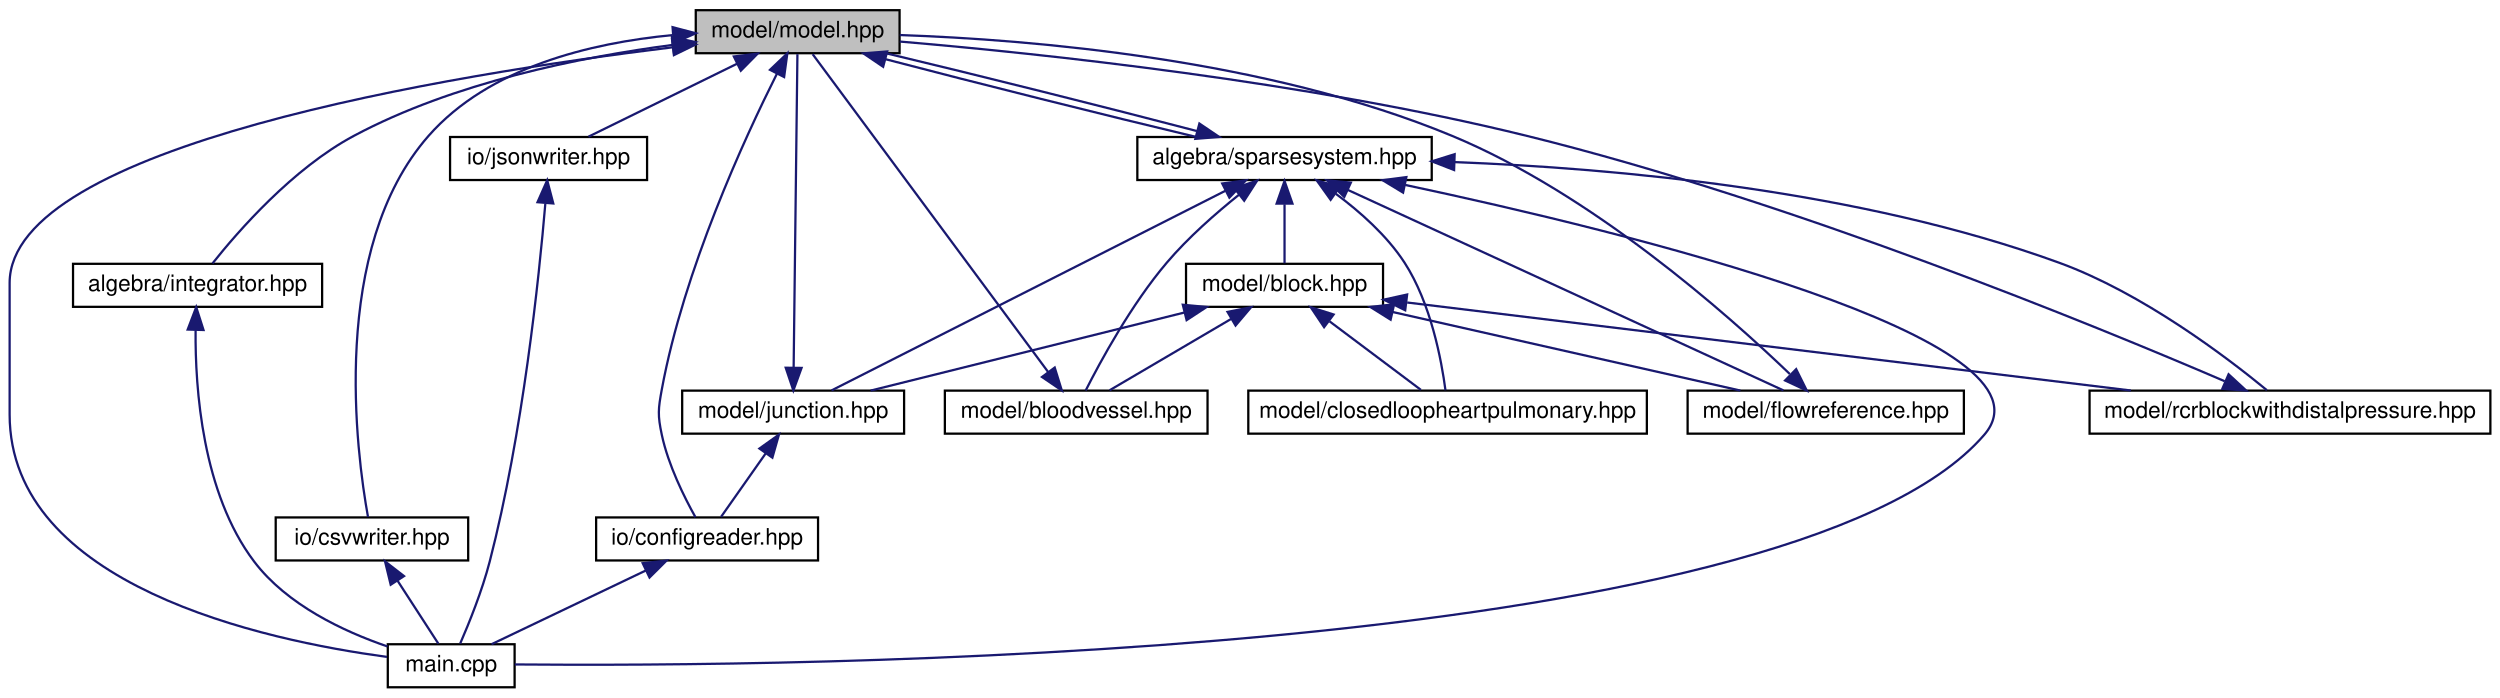
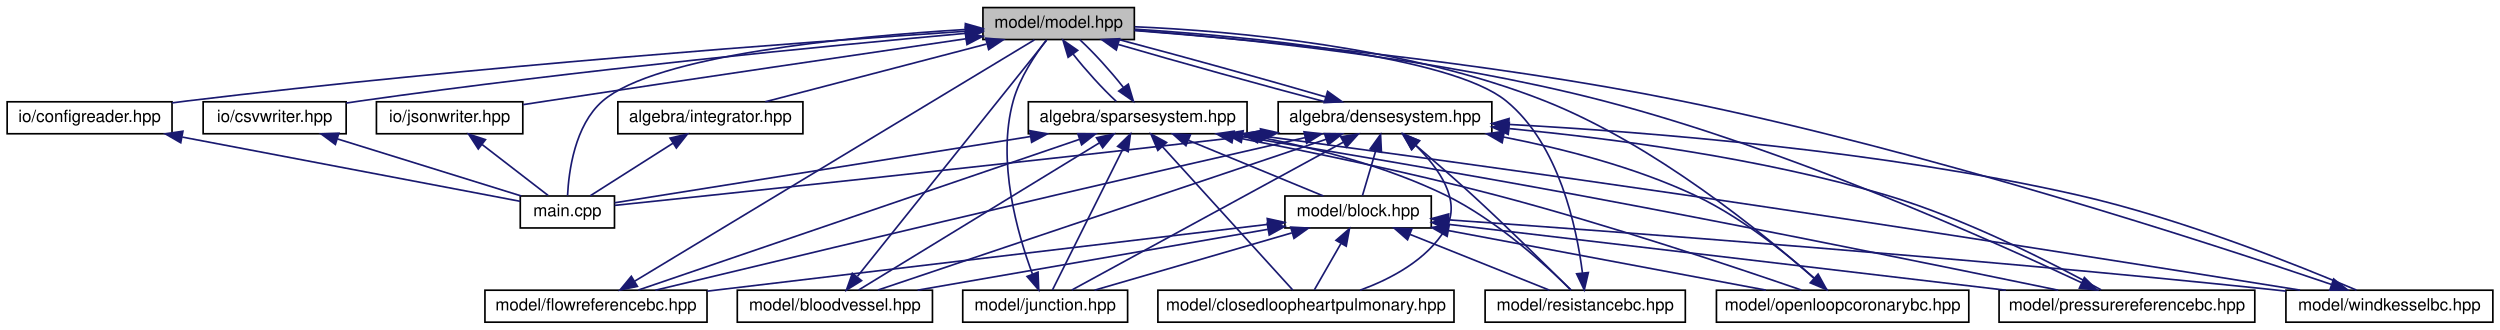
- <svg xmlns="http://www.w3.org/2000/svg" xmlns:xlink="http://www.w3.org/1999/xlink" width="1104pt" height="308pt" viewBox="0.00 0.00 1103.50 308.00">
-   <g id="graph0" class="graph" transform="scale(1 1) rotate(0) translate(4 304)">
+ <svg xmlns="http://www.w3.org/2000/svg" xmlns:xlink="http://www.w3.org/1999/xlink" width="1486pt" height="196pt" viewBox="0.00 0.00 1485.50 196.00">
+   <g id="graph0" class="graph" transform="scale(1 1) rotate(0) translate(4 192)">
    <g id="node1" class="node">
      <g id="a_node1">
        <a xlink:title="MODEL::Model source file.">
-           <polygon fill="#bfbfbf" stroke="black" points="303,-280.5 303,-299.5 393,-299.5 393,-280.5 303,-280.5" />
-           <text text-anchor="middle" x="348" y="-287.5" font-family="Helvetica,sans-Serif" font-size="10.00">model/model.hpp</text>
+           <polygon fill="#bfbfbf" stroke="black" points="580,-168.5 580,-187.5 670,-187.5 670,-168.5 580,-168.5" />
+           <text text-anchor="middle" x="625" y="-175.5" font-family="Helvetica,sans-Serif" font-size="10.00">model/model.hpp</text>
        </a>
      </g>
    </g>
    <g id="node2" class="node">
      <g id="a_node2">
-         <a xlink:href="integrator_8hpp.html" target="_top" xlink:title="ALGEBRA::Integrator source file.">
-           <polygon fill="none" stroke="black" points="28,-168.5 28,-187.5 138,-187.5 138,-168.5 28,-168.5" />
-           <text text-anchor="middle" x="83" y="-175.5" font-family="Helvetica,sans-Serif" font-size="10.00">algebra/integrator.hpp</text>
+         <a xlink:href="densesystem_8hpp.html" target="_top" xlink:title="ALGEBRA::DenseSystem source file.">
+           <polygon fill="none" stroke="black" points="755.5,-112.5 755.5,-131.5 882.5,-131.5 882.5,-112.5 755.5,-112.5" />
+           <text text-anchor="middle" x="819" y="-119.5" font-family="Helvetica,sans-Serif" font-size="10.00">algebra/densesystem.hpp</text>
        </a>
      </g>
    </g>
    <g id="edge1" class="edge">
-       <path fill="none" stroke="midnightblue" d="M292.79,-284.17C251.95,-278.79 196,-267.51 152,-244 125,-229.58 100.81,-201.8 89.6,-187.69" />
-       <polygon fill="midnightblue" stroke="midnightblue" points="292.48,-287.66 302.84,-285.42 293.34,-280.72 292.48,-287.66" />
+       <path fill="none" stroke="midnightblue" d="M660.44,-165.57C695.38,-155.38 748.29,-140.7 783.32,-131.52" />
+       <polygon fill="midnightblue" stroke="midnightblue" points="659.26,-162.27 650.65,-168.44 661.23,-168.98 659.26,-162.27" />
    </g>
    <g id="node3" class="node">
      <g id="a_node3">
        <a xlink:href="main_8cpp.html" target="_top" xlink:title="Main routine of svZeroDSolver.">
-           <polygon fill="none" stroke="black" points="167,-0.5 167,-19.5 223,-19.5 223,-0.5 167,-0.5" />
-           <text text-anchor="middle" x="195" y="-7.5" font-family="Helvetica,sans-Serif" font-size="10.00">main.cpp</text>
+           <polygon fill="none" stroke="black" points="305,-56.5 305,-75.5 361,-75.5 361,-56.5 305,-56.5" />
+           <text text-anchor="middle" x="333" y="-63.5" font-family="Helvetica,sans-Serif" font-size="10.00">main.cpp</text>
+         </a>
+       </g>
+     </g>
+     <g id="edge48" class="edge">
+       <path fill="none" stroke="midnightblue" d="M569.44,-174.47C499.72,-170.18 385.48,-159.14 354,-132 337.29,-117.6 333.78,-89.81 333.1,-75.69" />
+       <polygon fill="midnightblue" stroke="midnightblue" points="569.61,-177.98 579.8,-175.08 570.02,-171 569.61,-177.98" />
+     </g>
+     <g id="node13" class="node">
+       <g id="a_node13">
+         <a xlink:href="integrator_8hpp.html" target="_top" xlink:title="ALGEBRA::Integrator source file.">
+           <polygon fill="none" stroke="black" points="363,-112.5 363,-131.5 473,-131.5 473,-112.5 363,-112.5" />
+           <text text-anchor="middle" x="418" y="-119.5" font-family="Helvetica,sans-Serif" font-size="10.00">algebra/integrator.hpp</text>
        </a>
      </g>
    </g>
    <g id="edge28" class="edge">
-       <path fill="none" stroke="midnightblue" d="M292.82,-283.12C194.68,-271.12 0,-239.66 0,-179 0,-179 0,-179 0,-121 0,-45.4 112.56,-21.18 166.65,-13.91" />
-       <polygon fill="midnightblue" stroke="midnightblue" points="292.52,-286.61 302.86,-284.32 293.35,-279.66 292.52,-286.61" />
+       <path fill="none" stroke="midnightblue" d="M582.18,-165.83C543.09,-155.63 486.17,-140.78 450.65,-131.52" />
+       <polygon fill="midnightblue" stroke="midnightblue" points="581.64,-169.31 592.2,-168.44 583.41,-162.53 581.64,-169.31" />
+     </g>
+     <g id="node14" class="node">
+       <g id="a_node14">
+         <a xlink:href="sparsesystem_8hpp.html" target="_top" xlink:title="ALGEBRA::SparseSystem source file.">
+           <polygon fill="none" stroke="black" points="607,-112.5 607,-131.5 737,-131.5 737,-112.5 607,-112.5" />
+           <text text-anchor="middle" x="672" y="-119.5" font-family="Helvetica,sans-Serif" font-size="10.00">algebra/sparsesystem.hpp</text>
+         </a>
+       </g>
+     </g>
+     <g id="edge30" class="edge">
+       <path fill="none" stroke="midnightblue" d="M633.59,-159.86C640.9,-150.5 651.03,-139.33 659.25,-131.75" />
+       <polygon fill="midnightblue" stroke="midnightblue" points="630.65,-157.94 627.59,-168.08 636.31,-162.06 630.65,-157.94" />
+     </g>
+     <g id="node15" class="node">
+       <g id="a_node15">
+         <a xlink:href="configreader_8hpp.html" target="_top" xlink:title="IO::ConfigReader source file.">
+           <polygon fill="none" stroke="black" points="0,-112.5 0,-131.5 98,-131.5 98,-112.5 0,-112.5" />
+           <text text-anchor="middle" x="49" y="-119.5" font-family="Helvetica,sans-Serif" font-size="10.00">io/configreader.hpp</text>
+         </a>
+       </g>
+     </g>
+     <g id="edge42" class="edge">
+       <path fill="none" stroke="midnightblue" d="M569.63,-173.42C474.74,-167.01 275.01,-152.31 107,-132 104.07,-131.65 101.05,-131.26 98.02,-130.84" />
+       <polygon fill="midnightblue" stroke="midnightblue" points="569.65,-176.93 579.86,-174.1 570.11,-169.94 569.65,-176.93" />
+     </g>
+     <g id="node16" class="node">
+       <g id="a_node16">
+         <a xlink:href="csvwriter_8hpp.html" target="_top" xlink:title="IO::write_csv source file.">
+           <polygon fill="none" stroke="black" points="116.5,-112.5 116.5,-131.5 201.5,-131.5 201.5,-112.5 116.5,-112.5" />
+           <text text-anchor="middle" x="159" y="-119.5" font-family="Helvetica,sans-Serif" font-size="10.00">io/csvwriter.hpp</text>
+         </a>
+       </g>
+     </g>
+     <g id="edge44" class="edge">
+       <path fill="none" stroke="midnightblue" d="M569.44,-172.16C489.69,-164.95 338.23,-150.25 210,-132 207.24,-131.61 204.4,-131.18 201.54,-130.73" />
+       <polygon fill="midnightblue" stroke="midnightblue" points="569.47,-175.68 579.74,-173.09 570.09,-168.71 569.47,-175.68" />
+     </g>
+     <g id="node17" class="node">
+       <g id="a_node17">
+         <a xlink:href="jsonwriter_8hpp.html" target="_top" xlink:title="IO::write_json source file.">
+           <polygon fill="none" stroke="black" points="219.5,-112.5 219.5,-131.5 306.5,-131.5 306.5,-112.5 219.5,-112.5" />
+           <text text-anchor="middle" x="263" y="-119.5" font-family="Helvetica,sans-Serif" font-size="10.00">io/jsonwriter.hpp</text>
+         </a>
+       </g>
+     </g>
+     <g id="edge46" class="edge">
+       <path fill="none" stroke="midnightblue" d="M569.75,-168.94C508.82,-160.02 407.89,-145.17 321,-132 316.37,-131.3 311.52,-130.56 306.7,-129.81" />
+       <polygon fill="midnightblue" stroke="midnightblue" points="569.52,-172.44 579.92,-170.43 570.53,-165.52 569.52,-172.44" />
+     </g>
+     <g id="edge23" class="edge">
+       <path fill="none" stroke="midnightblue" d="M783.71,-134.39C748.82,-144.56 695.91,-159.24 660.83,-168.44" />
+       <polygon fill="midnightblue" stroke="midnightblue" points="784.88,-137.69 793.48,-131.52 782.9,-130.98 784.88,-137.69" />
+     </g>
+     <g id="edge2" class="edge">
+       <path fill="none" stroke="midnightblue" d="M745.35,-111.94C593.87,-94.41 426.37,-76.74 361.06,-69.92" />
+       <polygon fill="midnightblue" stroke="midnightblue" points="744.97,-115.42 755.31,-113.09 745.77,-108.46 744.97,-115.42" />
    </g>
    <g id="node4" class="node">
      <g id="a_node4">
-         <a xlink:href="sparsesystem_8hpp.html" target="_top" xlink:title="ALGEBRA::SparseSystem source file.">
-           <polygon fill="none" stroke="black" points="498,-224.5 498,-243.5 628,-243.5 628,-224.5 498,-224.5" />
-           <text text-anchor="middle" x="563" y="-231.5" font-family="Helvetica,sans-Serif" font-size="10.00">algebra/sparsesystem.hpp</text>
+         <a xlink:href="block_8hpp.html" target="_top" xlink:title="MODEL::Block source file.">
+           <polygon fill="none" stroke="black" points="759.5,-56.5 759.5,-75.5 846.5,-75.5 846.5,-56.5 759.5,-56.5" />
+           <text text-anchor="middle" x="803" y="-63.5" font-family="Helvetica,sans-Serif" font-size="10.00">model/block.hpp</text>
        </a>
      </g>
    </g>
    <g id="edge3" class="edge">
-       <path fill="none" stroke="midnightblue" d="M386.89,-277.83C425.78,-267.63 485.08,-252.78 524.01,-243.52" />
-       <polygon fill="midnightblue" stroke="midnightblue" points="385.75,-274.51 376.98,-280.44 387.54,-281.28 385.75,-274.51" />
+       <path fill="none" stroke="midnightblue" d="M813.49,-102.4C810.81,-93.36 807.72,-82.94 805.59,-75.75" />
+       <polygon fill="midnightblue" stroke="midnightblue" points="810.16,-103.49 816.36,-112.08 816.87,-101.5 810.16,-103.49" />
+     </g>
+     <g id="node5" class="node">
+       <g id="a_node5">
+         <a xlink:href="bloodvessel_8hpp.html" target="_top" xlink:title="MODEL::BloodVessel source file.">
+           <polygon fill="none" stroke="black" points="434,-0.5 434,-19.5 550,-19.5 550,-0.5 434,-0.5" />
+           <text text-anchor="middle" x="492" y="-7.5" font-family="Helvetica,sans-Serif" font-size="10.00">model/bloodvessel.hpp</text>
+         </a>
+       </g>
+     </g>
+     <g id="edge19" class="edge">
+       <path fill="none" stroke="midnightblue" d="M784.04,-109.24C717.88,-86.98 575.75,-39.17 517.6,-19.61" />
+       <polygon fill="midnightblue" stroke="midnightblue" points="783.02,-112.59 793.61,-112.46 785.25,-105.95 783.02,-112.59" />
+     </g>
+     <g id="node6" class="node">
+       <g id="a_node6">
+         <a xlink:href="closedloopheartpulmonary_8hpp.html" target="_top" xlink:title="MODEL::ClosedLoopHeartPulmonary source file.">
+           <polygon fill="none" stroke="black" points="684,-0.5 684,-19.5 860,-19.5 860,-0.5 684,-0.5" />
+           <text text-anchor="middle" x="772" y="-7.5" font-family="Helvetica,sans-Serif" font-size="10.00">model/closedloopheartpulmonary.hpp</text>
+         </a>
+       </g>
+     </g>
+     <g id="edge20" class="edge">
+       <path fill="none" stroke="midnightblue" d="M837.37,-105.47C850.75,-92.21 864.93,-72.68 855,-56 844.02,-37.55 822.54,-26.2 804.18,-19.51" />
+       <polygon fill="midnightblue" stroke="midnightblue" points="834.74,-103.13 829.78,-112.49 839.5,-108.27 834.74,-103.13" />
+     </g>
+     <g id="node7" class="node">
+       <g id="a_node7">
+         <a xlink:href="flowreferencebc_8hpp.html" target="_top" xlink:title="MODEL::FlowReferenceBC source file.">
+           <polygon fill="none" stroke="black" points="284,-0.5 284,-19.5 416,-19.5 416,-0.5 284,-0.5" />
+           <text text-anchor="middle" x="350" y="-7.5" font-family="Helvetica,sans-Serif" font-size="10.00">model/flowreferencebc.hpp</text>
+         </a>
+       </g>
+     </g>
+     <g id="edge21" class="edge">
+       <path fill="none" stroke="midnightblue" d="M771.47,-110.2C731.76,-101.15 673.66,-87.85 623,-76 537.61,-56.03 437.33,-32.01 385.32,-19.51" />
+       <polygon fill="midnightblue" stroke="midnightblue" points="770.88,-113.65 781.4,-112.46 772.43,-106.83 770.88,-113.65" />
+     </g>
+     <g id="node8" class="node">
+       <g id="a_node8">
+         <a xlink:href="junction_8hpp.html" target="_top" xlink:title="MODEL::Junction source file.">
+           <polygon fill="none" stroke="black" points="568,-0.5 568,-19.5 666,-19.5 666,-0.5 568,-0.5" />
+           <text text-anchor="middle" x="617" y="-7.5" font-family="Helvetica,sans-Serif" font-size="10.00">model/junction.hpp</text>
+         </a>
+       </g>
+     </g>
+     <g id="edge22" class="edge">
+       <path fill="none" stroke="midnightblue" d="M794.11,-107.45C751.97,-84.5 667.74,-38.63 632.78,-19.59" />
+       <polygon fill="midnightblue" stroke="midnightblue" points="792.69,-110.66 803.15,-112.37 796.04,-104.51 792.69,-110.66" />
+     </g>
+     <g id="node9" class="node">
+       <g id="a_node9">
+         <a xlink:href="openloopcoronarybc_8hpp.html" target="_top" xlink:title="MODEL::OpenLoopCoronaryBC source file.">
+           <polygon fill="none" stroke="black" points="1016,-0.5 1016,-19.5 1166,-19.5 1166,-0.5 1016,-0.5" />
+           <text text-anchor="middle" x="1091" y="-7.5" font-family="Helvetica,sans-Serif" font-size="10.00">model/openloopcoronarybc.hpp</text>
+         </a>
+       </g>
+     </g>
+     <g id="edge24" class="edge">
+       <path fill="none" stroke="midnightblue" d="M889.63,-110.51C924.82,-103.61 967.36,-92.69 1003,-76 1034.99,-61.02 1066.95,-33.49 1082.04,-19.56" />
+       <polygon fill="midnightblue" stroke="midnightblue" points="888.62,-107.14 879.44,-112.44 889.92,-114.02 888.62,-107.14" />
    </g>
    <g id="node10" class="node">
      <g id="a_node10">
-         <a xlink:href="configreader_8hpp.html" target="_top" xlink:title="IO::ConfigReader source file.">
-           <polygon fill="none" stroke="black" points="259,-56.5 259,-75.5 357,-75.5 357,-56.5 259,-56.5" />
-           <text text-anchor="middle" x="308" y="-63.5" font-family="Helvetica,sans-Serif" font-size="10.00">io/configreader.hpp</text>
-         </a>
-       </g>
-     </g>
-     <g id="edge23" class="edge">
-       <path fill="none" stroke="midnightblue" d="M338.83,-271.42C324.58,-243.03 297.76,-184.9 288,-132 286.39,-123.26 286.15,-120.7 288,-112 290.84,-98.62 297.94,-84.39 302.87,-75.59" />
-       <polygon fill="midnightblue" stroke="midnightblue" points="335.78,-273.16 343.45,-280.47 342.02,-269.98 335.78,-273.16" />
+         <a xlink:href="pressurereferencebc_8hpp.html" target="_top" xlink:title="MODEL::PressureReferenceBC source file.">
+           <polygon fill="none" stroke="black" points="1184,-0.5 1184,-19.5 1336,-19.5 1336,-0.5 1184,-0.5" />
+           <text text-anchor="middle" x="1260" y="-7.5" font-family="Helvetica,sans-Serif" font-size="10.00">model/pressurereferencebc.hpp</text>
+         </a>
+       </g>
+     </g>
+     <g id="edge25" class="edge">
+       <path fill="none" stroke="midnightblue" d="M892.92,-115.56C953.98,-109.72 1042.43,-98.11 1117,-76 1165.63,-61.58 1219.08,-33.8 1244.68,-19.69" />
+       <polygon fill="midnightblue" stroke="midnightblue" points="892.24,-112.11 882.6,-116.52 892.88,-119.08 892.24,-112.11" />
+     </g>
+     <g id="node11" class="node">
+       <g id="a_node11">
+         <a xlink:href="resistancebc_8hpp.html" target="_top" xlink:title="MODEL::ResistanceBC source file.">
+           <polygon fill="none" stroke="black" points="878.5,-0.5 878.5,-19.5 997.5,-19.5 997.5,-0.5 878.5,-0.5" />
+           <text text-anchor="middle" x="938" y="-7.5" font-family="Helvetica,sans-Serif" font-size="10.00">model/resistancebc.hpp</text>
+         </a>
+       </g>
+     </g>
+     <g id="edge26" class="edge">
+       <path fill="none" stroke="midnightblue" d="M837.27,-105.63C847.34,-97.05 860,-86.08 871,-76 892.51,-56.29 916.89,-32.16 929.48,-19.57" />
+       <polygon fill="midnightblue" stroke="midnightblue" points="834.88,-103.07 829.51,-112.21 839.4,-108.41 834.88,-103.07" />
    </g>
    <g id="node12" class="node">
      <g id="a_node12">
-         <a xlink:href="csvwriter_8hpp.html" target="_top" xlink:title="IO::write_csv source file.">
-           <polygon fill="none" stroke="black" points="117.5,-56.5 117.5,-75.5 202.5,-75.5 202.5,-56.5 117.5,-56.5" />
-           <text text-anchor="middle" x="160" y="-63.5" font-family="Helvetica,sans-Serif" font-size="10.00">io/csvwriter.hpp</text>
-         </a>
-       </g>
-     </g>
-     <g id="edge24" class="edge">
-       <path fill="none" stroke="midnightblue" d="M292.63,-288.49C256.65,-285.05 211.63,-274.31 185,-244 141.16,-194.11 153.15,-103.94 158.26,-75.7" />
-       <polygon fill="midnightblue" stroke="midnightblue" points="292.75,-292.01 303,-289.31 293.3,-285.03 292.75,-292.01" />
-     </g>
-     <g id="node13" class="node">
-       <g id="a_node13">
-         <a xlink:href="jsonwriter_8hpp.html" target="_top" xlink:title="IO::write_json source file.">
-           <polygon fill="none" stroke="black" points="194.5,-224.5 194.5,-243.5 281.5,-243.5 281.5,-224.5 194.5,-224.5" />
-           <text text-anchor="middle" x="238" y="-231.5" font-family="Helvetica,sans-Serif" font-size="10.00">io/jsonwriter.hpp</text>
-         </a>
-       </g>
-     </g>
-     <g id="edge26" class="edge">
-       <path fill="none" stroke="midnightblue" d="M321.24,-275.86C300.84,-265.85 273.33,-252.35 255.63,-243.65" />
-       <polygon fill="midnightblue" stroke="midnightblue" points="319.81,-279.06 330.33,-280.32 322.89,-272.78 319.81,-279.06" />
-     </g>
-     <g id="edge2" class="edge">
-       <path fill="none" stroke="midnightblue" d="M82.12,-158.15C81.9,-132.47 85.08,-86.24 108,-56 122.48,-36.89 147.41,-25.18 166.87,-18.52" />
-       <polygon fill="midnightblue" stroke="midnightblue" points="78.63,-158.47 82.4,-168.37 85.62,-158.27 78.63,-158.47" />
-     </g>
-     <g id="edge21" class="edge">
-       <path fill="none" stroke="midnightblue" d="M524.28,-246.13C485.45,-256.31 426.15,-271.16 387.16,-280.44" />
-       <polygon fill="midnightblue" stroke="midnightblue" points="525.4,-249.45 534.17,-243.52 523.61,-242.68 525.4,-249.45" />
+         <a xlink:href="windkesselbc_8hpp.html" target="_top" xlink:title="MODEL::WindkesselBC source file.">
+           <polygon fill="none" stroke="black" points="1354.5,-0.5 1354.5,-19.5 1477.5,-19.5 1477.5,-0.5 1354.5,-0.5" />
+           <text text-anchor="middle" x="1416" y="-7.5" font-family="Helvetica,sans-Serif" font-size="10.00">model/windkesselbc.hpp</text>
+         </a>
+       </g>
+     </g>
+     <g id="edge27" class="edge">
+       <path fill="none" stroke="midnightblue" d="M892.66,-118.04C975.75,-113.53 1114.47,-102.47 1231,-76 1293.08,-61.9 1363.18,-33.72 1396.46,-19.55" />
+       <polygon fill="midnightblue" stroke="midnightblue" points="892.37,-114.55 882.56,-118.57 892.73,-121.54 892.37,-114.55" />
    </g>
    <g id="edge4" class="edge">
-       <path fill="none" stroke="midnightblue" d="M616.28,-222.33C713.91,-201.58 908.33,-154.15 872,-112 785.88,-12.08 340.01,-9.51 223.1,-10.58" />
-       <polygon fill="midnightblue" stroke="midnightblue" points="615.35,-218.94 606.29,-224.43 616.8,-225.79 615.35,-218.94" />
-     </g>
-     <g id="node5" class="node">
-       <g id="a_node5">
-         <a xlink:href="block_8hpp.html" target="_top" xlink:title="MODEL::Block source file.">
-           <polygon fill="none" stroke="black" points="519.5,-168.5 519.5,-187.5 606.5,-187.5 606.5,-168.5 519.5,-168.5" />
-           <text text-anchor="middle" x="563" y="-175.5" font-family="Helvetica,sans-Serif" font-size="10.00">model/block.hpp</text>
-         </a>
-       </g>
+       <path fill="none" stroke="midnightblue" d="M749.27,-55.67C690.72,-45.51 597.86,-29.38 541.17,-19.54" />
+       <polygon fill="midnightblue" stroke="midnightblue" points="748.98,-59.17 759.43,-57.43 750.18,-52.28 748.98,-59.17" />
+     </g>
+     <g id="edge6" class="edge">
+       <path fill="none" stroke="midnightblue" d="M792.82,-47.27C787.53,-38.05 781.28,-27.17 777.02,-19.75" />
+       <polygon fill="midnightblue" stroke="midnightblue" points="789.87,-49.15 797.88,-56.08 795.94,-45.67 789.87,-49.15" />
+     </g>
+     <g id="edge7" class="edge">
+       <path fill="none" stroke="midnightblue" d="M748.98,-58.59C675.62,-49.87 540.4,-33.79 425,-20 422.14,-19.66 419.21,-19.31 416.25,-18.95" />
+       <polygon fill="midnightblue" stroke="midnightblue" points="749,-62.11 759.34,-59.82 749.83,-55.16 749,-62.11" />
+     </g>
+     <g id="edge9" class="edge">
+       <path fill="none" stroke="midnightblue" d="M763.62,-53.57C728.53,-43.38 677.98,-28.7 646.33,-19.52" />
+       <polygon fill="midnightblue" stroke="midnightblue" points="762.95,-57.02 773.53,-56.44 764.9,-50.29 762.95,-57.02" />
+     </g>
+     <g id="edge11" class="edge">
+       <path fill="none" stroke="midnightblue" d="M856.88,-54.9C911.23,-44.71 994.23,-29.14 1045.42,-19.55" />
+       <polygon fill="midnightblue" stroke="midnightblue" points="855.92,-51.52 846.74,-56.8 857.21,-58.4 855.92,-51.52" />
+     </g>
+     <g id="edge13" class="edge">
+       <path fill="none" stroke="midnightblue" d="M856.95,-58.62C939.22,-48.9 1096.13,-30.36 1188.02,-19.5" />
+       <polygon fill="midnightblue" stroke="midnightblue" points="856.34,-55.17 846.82,-59.82 857.16,-62.12 856.34,-55.17" />
+     </g>
+     <g id="edge15" class="edge">
+       <path fill="none" stroke="midnightblue" d="M833.91,-52.64C859.24,-42.5 894.43,-28.43 916.71,-19.52" />
+       <polygon fill="midnightblue" stroke="midnightblue" points="832.38,-49.48 824.39,-56.44 834.98,-55.98 832.38,-49.48" />
+     </g>
+     <g id="edge17" class="edge">
+       <path fill="none" stroke="midnightblue" d="M856.81,-61.31C954.28,-54.45 1166.51,-38.71 1345,-20 1348.09,-19.68 1351.25,-19.33 1354.45,-18.97" />
+       <polygon fill="midnightblue" stroke="midnightblue" points="856.35,-57.83 846.62,-62.02 856.84,-64.81 856.35,-57.83" />
    </g>
    <g id="edge5" class="edge">
-       <path fill="none" stroke="midnightblue" d="M563,-213.8C563,-204.91 563,-194.78 563,-187.75" />
-       <polygon fill="midnightblue" stroke="midnightblue" points="559.5,-214.08 563,-224.08 566.5,-214.08 559.5,-214.08" />
-     </g>
-     <g id="node6" class="node">
-       <g id="a_node6">
-         <a xlink:href="bloodvessel_8hpp.html" target="_top" xlink:title="MODEL::BloodVessel source file.">
-           <polygon fill="none" stroke="black" points="413,-112.5 413,-131.5 529,-131.5 529,-112.5 413,-112.5" />
-           <text text-anchor="middle" x="471" y="-119.5" font-family="Helvetica,sans-Serif" font-size="10.00">model/bloodvessel.hpp</text>
-         </a>
-       </g>
-     </g>
-     <g id="edge17" class="edge">
-       <path fill="none" stroke="midnightblue" d="M542.9,-218.02C532.66,-209.82 520.42,-199.09 511,-188 495.38,-169.63 481.75,-144.52 475.18,-131.55" />
-       <polygon fill="midnightblue" stroke="midnightblue" points="540.88,-220.88 550.92,-224.26 545.18,-215.36 540.88,-220.88" />
-     </g>
-     <g id="node7" class="node">
-       <g id="a_node7">
-         <a xlink:href="closedloopheartpulmonary_8hpp.html" target="_top" xlink:title="MODEL::ClosedLoopHeartPulmonary source file.">
-           <polygon fill="none" stroke="black" points="547,-112.5 547,-131.5 723,-131.5 723,-112.5 547,-112.5" />
-           <text text-anchor="middle" x="635" y="-119.5" font-family="Helvetica,sans-Serif" font-size="10.00">model/closedloopheartpulmonary.hpp</text>
-         </a>
-       </g>
+       <path fill="none" stroke="midnightblue" d="M505.43,-27.76C533.29,-62.54 596.55,-141.49 617.85,-168.08" />
+       <polygon fill="midnightblue" stroke="midnightblue" points="507.85,-25.18 498.86,-19.57 502.39,-29.56 507.85,-25.18" />
+     </g>
+     <g id="edge8" class="edge">
+       <path fill="none" stroke="midnightblue" d="M372.92,-24.83C427.83,-57.98 565.68,-141.19 610.6,-168.31" />
+       <polygon fill="midnightblue" stroke="midnightblue" points="374.63,-21.78 364.26,-19.61 371.01,-27.77 374.63,-21.78" />
+     </g>
+     <g id="edge10" class="edge">
+       <path fill="none" stroke="midnightblue" d="M609.41,-29.19C600.49,-53.11 588.11,-96.28 598,-132 601.84,-145.87 611.23,-159.76 617.85,-168.36" />
+       <polygon fill="midnightblue" stroke="midnightblue" points="612.76,-30.24 613.17,-19.65 606.24,-27.67 612.76,-30.24" />
+     </g>
+     <g id="edge12" class="edge">
+       <path fill="none" stroke="midnightblue" d="M1074.08,-26.5C1044.23,-52.89 979.17,-106.19 914,-132 832.09,-164.44 728.46,-173.58 670.18,-176.1" />
+       <polygon fill="midnightblue" stroke="midnightblue" points="1076.43,-29.09 1081.54,-19.81 1071.76,-23.88 1076.43,-29.09" />
+     </g>
+     <g id="edge14" class="edge">
+       <path fill="none" stroke="midnightblue" d="M1233.19,-23.9C1180.2,-48.84 1057.73,-103.71 949,-132 851.45,-157.38 733.41,-169.2 670.19,-174.06" />
+       <polygon fill="midnightblue" stroke="midnightblue" points="1234.72,-27.05 1242.26,-19.61 1231.73,-20.72 1234.72,-27.05" />
+     </g>
+     <g id="edge16" class="edge">
+       <path fill="none" stroke="midnightblue" d="M936.36,-29.77C932.93,-56.82 922.48,-106.33 891,-132 857.92,-158.97 737.13,-170.34 670.27,-174.66" />
+       <polygon fill="midnightblue" stroke="midnightblue" points="939.86,-30 937.44,-19.69 932.89,-29.26 939.86,-30" />
    </g>
    <g id="edge18" class="edge">
-       <path fill="none" stroke="midnightblue" d="M585.64,-218.43C596.23,-210.58 608.2,-200.02 616,-188 627.65,-170.05 632.34,-144.77 634.07,-131.65" />
-       <polygon fill="midnightblue" stroke="midnightblue" points="583.36,-215.76 577.19,-224.37 587.38,-221.49 583.36,-215.76" />
-     </g>
-     <g id="node8" class="node">
-       <g id="a_node8">
-         <a xlink:href="flowreference_8hpp.html" target="_top" xlink:title="MODEL::FlowReference source file.">
-           <polygon fill="none" stroke="black" points="741,-112.5 741,-131.5 863,-131.5 863,-112.5 741,-112.5" />
-           <text text-anchor="middle" x="802" y="-119.5" font-family="Helvetica,sans-Serif" font-size="10.00">model/flowreference.hpp</text>
-         </a>
-       </g>
-     </g>
-     <g id="edge19" class="edge">
-       <path fill="none" stroke="midnightblue" d="M590.89,-220.16C640.21,-197.47 741.53,-150.83 783.33,-131.59" />
-       <polygon fill="midnightblue" stroke="midnightblue" points="589.37,-217.01 581.75,-224.37 592.3,-223.37 589.37,-217.01" />
-     </g>
-     <g id="node9" class="node">
-       <g id="a_node9">
-         <a xlink:href="junction_8hpp.html" target="_top" xlink:title="MODEL::Junction source file.">
-           <polygon fill="none" stroke="black" points="297,-112.5 297,-131.5 395,-131.5 395,-112.5 297,-112.5" />
-           <text text-anchor="middle" x="346" y="-119.5" font-family="Helvetica,sans-Serif" font-size="10.00">model/junction.hpp</text>
-         </a>
-       </g>
-     </g>
-     <g id="edge20" class="edge">
-       <path fill="none" stroke="midnightblue" d="M536.83,-219.73C491.75,-196.88 400.67,-150.71 362.95,-131.59" />
-       <polygon fill="midnightblue" stroke="midnightblue" points="535.47,-222.97 545.97,-224.37 538.64,-216.73 535.47,-222.97" />
-     </g>
-     <g id="node11" class="node">
-       <g id="a_node11">
-         <a xlink:href="rcrblockwithdistalpressure_8hpp.html" target="_top" xlink:title="MODEL::RCRBlockWithDistalPressure source file.">
-           <polygon fill="none" stroke="black" points="918.5,-112.5 918.5,-131.5 1095.5,-131.5 1095.5,-112.5 918.5,-112.5" />
-           <text text-anchor="middle" x="1007" y="-119.5" font-family="Helvetica,sans-Serif" font-size="10.00">model/rcrblockwithdistalpressure.hpp</text>
-         </a>
-       </g>
-     </g>
-     <g id="edge22" class="edge">
-       <path fill="none" stroke="midnightblue" d="M638.17,-232.41C708.99,-229.71 817.04,-220.02 905,-188 941.9,-174.57 979.32,-146.08 996.81,-131.69" />
-       <polygon fill="midnightblue" stroke="midnightblue" points="637.88,-228.92 628,-232.76 638.12,-235.91 637.88,-228.92" />
-     </g>
-     <g id="edge6" class="edge">
-       <path fill="none" stroke="midnightblue" d="M539.45,-163.18C522.52,-153.24 500.22,-140.15 485.74,-131.65" />
-       <polygon fill="midnightblue" stroke="midnightblue" points="537.82,-166.28 548.22,-168.32 541.37,-160.24 537.82,-166.28" />
-     </g>
-     <g id="edge8" class="edge">
-       <path fill="none" stroke="midnightblue" d="M582.87,-162.1C595.82,-152.38 612.3,-140.03 623.22,-131.83" />
-       <polygon fill="midnightblue" stroke="midnightblue" points="580.47,-159.52 574.57,-168.32 584.67,-165.12 580.47,-159.52" />
-     </g>
-     <g id="edge9" class="edge">
-       <path fill="none" stroke="midnightblue" d="M610.72,-166.22C655.89,-156.01 722.77,-140.9 764.31,-131.52" />
-       <polygon fill="midnightblue" stroke="midnightblue" points="609.85,-162.83 600.87,-168.44 611.4,-169.65 609.85,-162.83" />
-     </g>
-     <g id="edge11" class="edge">
-       <path fill="none" stroke="midnightblue" d="M518.89,-166.02C477.9,-155.82 417.7,-140.84 380.22,-131.52" />
-       <polygon fill="midnightblue" stroke="midnightblue" points="518.07,-169.43 528.62,-168.44 519.76,-162.63 518.07,-169.43" />
-     </g>
-     <g id="edge15" class="edge">
-       <path fill="none" stroke="midnightblue" d="M617.16,-170.41C697.45,-160.65 848.06,-142.33 936.74,-131.55" />
-       <polygon fill="midnightblue" stroke="midnightblue" points="616.29,-166.99 606.79,-171.67 617.14,-173.94 616.29,-166.99" />
-     </g>
-     <g id="edge7" class="edge">
-       <path fill="none" stroke="midnightblue" d="M458.58,-139.76C432.81,-174.54 374.31,-253.49 354.61,-280.08" />
-       <polygon fill="midnightblue" stroke="midnightblue" points="461.51,-141.69 464.65,-131.57 455.89,-137.52 461.51,-141.69" />
-     </g>
-     <g id="edge10" class="edge">
-       <path fill="none" stroke="midnightblue" d="M786.14,-138.83C758.49,-165.37 698.54,-218.44 637,-244 555.52,-277.84 451.51,-286.47 393.09,-288.53" />
-       <polygon fill="midnightblue" stroke="midnightblue" points="788.93,-140.99 793.64,-131.5 784.04,-135.98 788.93,-140.99" />
-     </g>
-     <g id="edge14" class="edge">
-       <path fill="none" stroke="midnightblue" d="M346.22,-141.58C346.65,-177.21 347.58,-253.95 347.89,-280.08" />
-       <polygon fill="midnightblue" stroke="midnightblue" points="349.72,-141.53 346.1,-131.57 342.72,-141.61 349.72,-141.53" />
-     </g>
-     <g id="edge12" class="edge">
-       <path fill="none" stroke="midnightblue" d="M333.94,-103.86C327.36,-94.5 319.49,-83.33 314.16,-75.75" />
-       <polygon fill="midnightblue" stroke="midnightblue" points="331.11,-105.92 339.73,-112.08 336.83,-101.89 331.11,-105.92" />
-     </g>
-     <g id="edge13" class="edge">
-       <path fill="none" stroke="midnightblue" d="M281,-52.1C259.89,-42.01 231.14,-28.27 212.82,-19.52" />
-       <polygon fill="midnightblue" stroke="midnightblue" points="279.56,-55.29 290.09,-56.44 282.58,-48.97 279.56,-55.29" />
-     </g>
-     <g id="edge16" class="edge">
-       <path fill="none" stroke="midnightblue" d="M978.17,-135.65C920.7,-160.34 787.29,-215.08 670,-244 572.86,-267.96 455.87,-280.31 393.09,-285.65" />
-       <polygon fill="midnightblue" stroke="midnightblue" points="979.89,-138.72 987.68,-131.54 977.12,-132.29 979.89,-138.72" />
-     </g>
-     <g id="edge25" class="edge">
-       <path fill="none" stroke="midnightblue" d="M171.3,-47.57C177.32,-38.27 184.47,-27.25 189.33,-19.75" />
-       <polygon fill="midnightblue" stroke="midnightblue" points="168.28,-45.79 165.78,-56.08 174.16,-49.6 168.28,-45.79" />
-     </g>
-     <g id="edge27" class="edge">
-       <path fill="none" stroke="midnightblue" d="M236.57,-214.09C233.8,-181.43 226.64,-112.5 212,-56 208.65,-43.06 202.85,-28.72 198.96,-19.78" />
-       <polygon fill="midnightblue" stroke="midnightblue" points="233.11,-214.71 237.4,-224.4 240.08,-214.15 233.11,-214.71" />
+       <path fill="none" stroke="midnightblue" d="M1381.39,-22.98C1310.02,-47.24 1140.97,-102.34 995,-132 879.11,-155.55 740.13,-168.41 670.08,-173.84" />
+       <polygon fill="midnightblue" stroke="midnightblue" points="1382.86,-26.18 1391.19,-19.64 1380.6,-19.55 1382.86,-26.18" />
+     </g>
+     <g id="edge29" class="edge">
+       <path fill="none" stroke="midnightblue" d="M395.81,-106.9C380.22,-97 359.87,-84.07 346.62,-75.65" />
+       <polygon fill="midnightblue" stroke="midnightblue" points="394.03,-109.92 404.34,-112.32 397.78,-104.01 394.03,-109.92" />
+     </g>
+     <g id="edge37" class="edge">
+       <path fill="none" stroke="midnightblue" d="M663.45,-140.09C656.11,-149.48 645.92,-160.73 637.67,-168.32" />
+       <polygon fill="midnightblue" stroke="midnightblue" points="666.41,-141.98 669.46,-131.83 660.75,-137.86 666.41,-141.98" />
+     </g>
+     <g id="edge31" class="edge">
+       <path fill="none" stroke="midnightblue" d="M608.13,-110.83C533.94,-99.01 414.87,-80.04 361.04,-71.47" />
+       <polygon fill="midnightblue" stroke="midnightblue" points="607.86,-114.33 618.28,-112.44 608.96,-107.41 607.86,-114.33" />
+     </g>
+     <g id="edge32" class="edge">
+       <path fill="none" stroke="midnightblue" d="M702.32,-108.5C726.88,-98.38 760.82,-84.39 782.34,-75.52" />
+       <polygon fill="midnightblue" stroke="midnightblue" points="700.67,-105.4 692.76,-112.44 703.34,-111.87 700.67,-105.4" />
+     </g>
+     <g id="edge33" class="edge">
+       <path fill="none" stroke="midnightblue" d="M649.11,-107.01C611.32,-83.92 537.02,-38.51 506.06,-19.59" />
+       <polygon fill="midnightblue" stroke="midnightblue" points="647.52,-110.14 657.88,-112.37 651.17,-104.17 647.52,-110.14" />
+     </g>
+     <g id="edge34" class="edge">
+       <path fill="none" stroke="midnightblue" d="M686.64,-104.9C708.14,-81.25 747.5,-37.95 764.19,-19.59" />
+       <polygon fill="midnightblue" stroke="midnightblue" points="683.98,-102.61 679.85,-112.37 689.16,-107.32 683.98,-102.61" />
+     </g>
+     <g id="edge35" class="edge">
+       <path fill="none" stroke="midnightblue" d="M637.18,-109.1C571.85,-86.79 432.35,-39.13 375.2,-19.61" />
+       <polygon fill="midnightblue" stroke="midnightblue" points="636.41,-112.54 647,-112.46 638.67,-105.92 636.41,-112.54" />
+     </g>
+     <g id="edge36" class="edge">
+       <path fill="none" stroke="midnightblue" d="M663.16,-103.32C651.18,-79.37 630.27,-37.55 621.3,-19.59" />
+       <polygon fill="midnightblue" stroke="midnightblue" points="660.08,-104.99 667.68,-112.37 666.34,-101.86 660.08,-104.99" />
+     </g>
+     <g id="edge38" class="edge">
+       <path fill="none" stroke="midnightblue" d="M728.86,-110.55C771.97,-102.25 832.55,-89.78 885,-76 951.38,-58.56 1028.12,-32.84 1066.49,-19.59" />
+       <polygon fill="midnightblue" stroke="midnightblue" points="728.01,-107.15 718.84,-112.46 729.32,-114.03 728.01,-107.15" />
+     </g>
+     <g id="edge39" class="edge">
+       <path fill="none" stroke="midnightblue" d="M734.22,-110.79C787.36,-101.96 865.79,-88.66 934,-76 1036.85,-56.92 1157.48,-32.27 1219.15,-19.51" />
+       <polygon fill="midnightblue" stroke="midnightblue" points="733.56,-107.36 724.27,-112.44 734.71,-114.26 733.56,-107.36" />
+     </g>
+     <g id="edge40" class="edge">
+       <path fill="none" stroke="midnightblue" d="M744.06,-110.57C778.79,-103.74 820.32,-92.87 855,-76 885.61,-61.11 915.56,-33.54 929.64,-19.58" />
+       <polygon fill="midnightblue" stroke="midnightblue" points="743.16,-107.17 733.98,-112.47 744.46,-114.05 743.16,-107.17" />
+     </g>
+     <g id="edge41" class="edge">
+       <path fill="none" stroke="midnightblue" d="M746.39,-111.1C812.5,-102.21 911.75,-88.66 998,-76 1129.34,-56.72 1283.59,-32.26 1362.93,-19.55" />
+       <polygon fill="midnightblue" stroke="midnightblue" points="745.51,-107.69 736.07,-112.49 746.45,-114.62 745.51,-107.69" />
+     </g>
+     <g id="edge43" class="edge">
+       <path fill="none" stroke="midnightblue" d="M104.1,-110.52C164.33,-99.07 258.45,-81.18 305,-72.32" />
+       <polygon fill="midnightblue" stroke="midnightblue" points="103.17,-107.14 94,-112.44 104.48,-114.01 103.17,-107.14" />
+     </g>
+     <g id="edge45" class="edge">
+       <path fill="none" stroke="midnightblue" d="M196.26,-109.44C229.07,-99.26 276.08,-84.66 305.56,-75.52" />
+       <polygon fill="midnightblue" stroke="midnightblue" points="195.08,-106.14 186.57,-112.44 197.16,-112.82 195.08,-106.14" />
+     </g>
+     <g id="edge47" class="edge">
+       <path fill="none" stroke="midnightblue" d="M282.31,-106.1C294.91,-96.38 310.93,-84.03 321.55,-75.83" />
+       <polygon fill="midnightblue" stroke="midnightblue" points="280.03,-103.44 274.25,-112.32 284.3,-108.99 280.03,-103.44" />
    </g>
  </g>
</svg>
